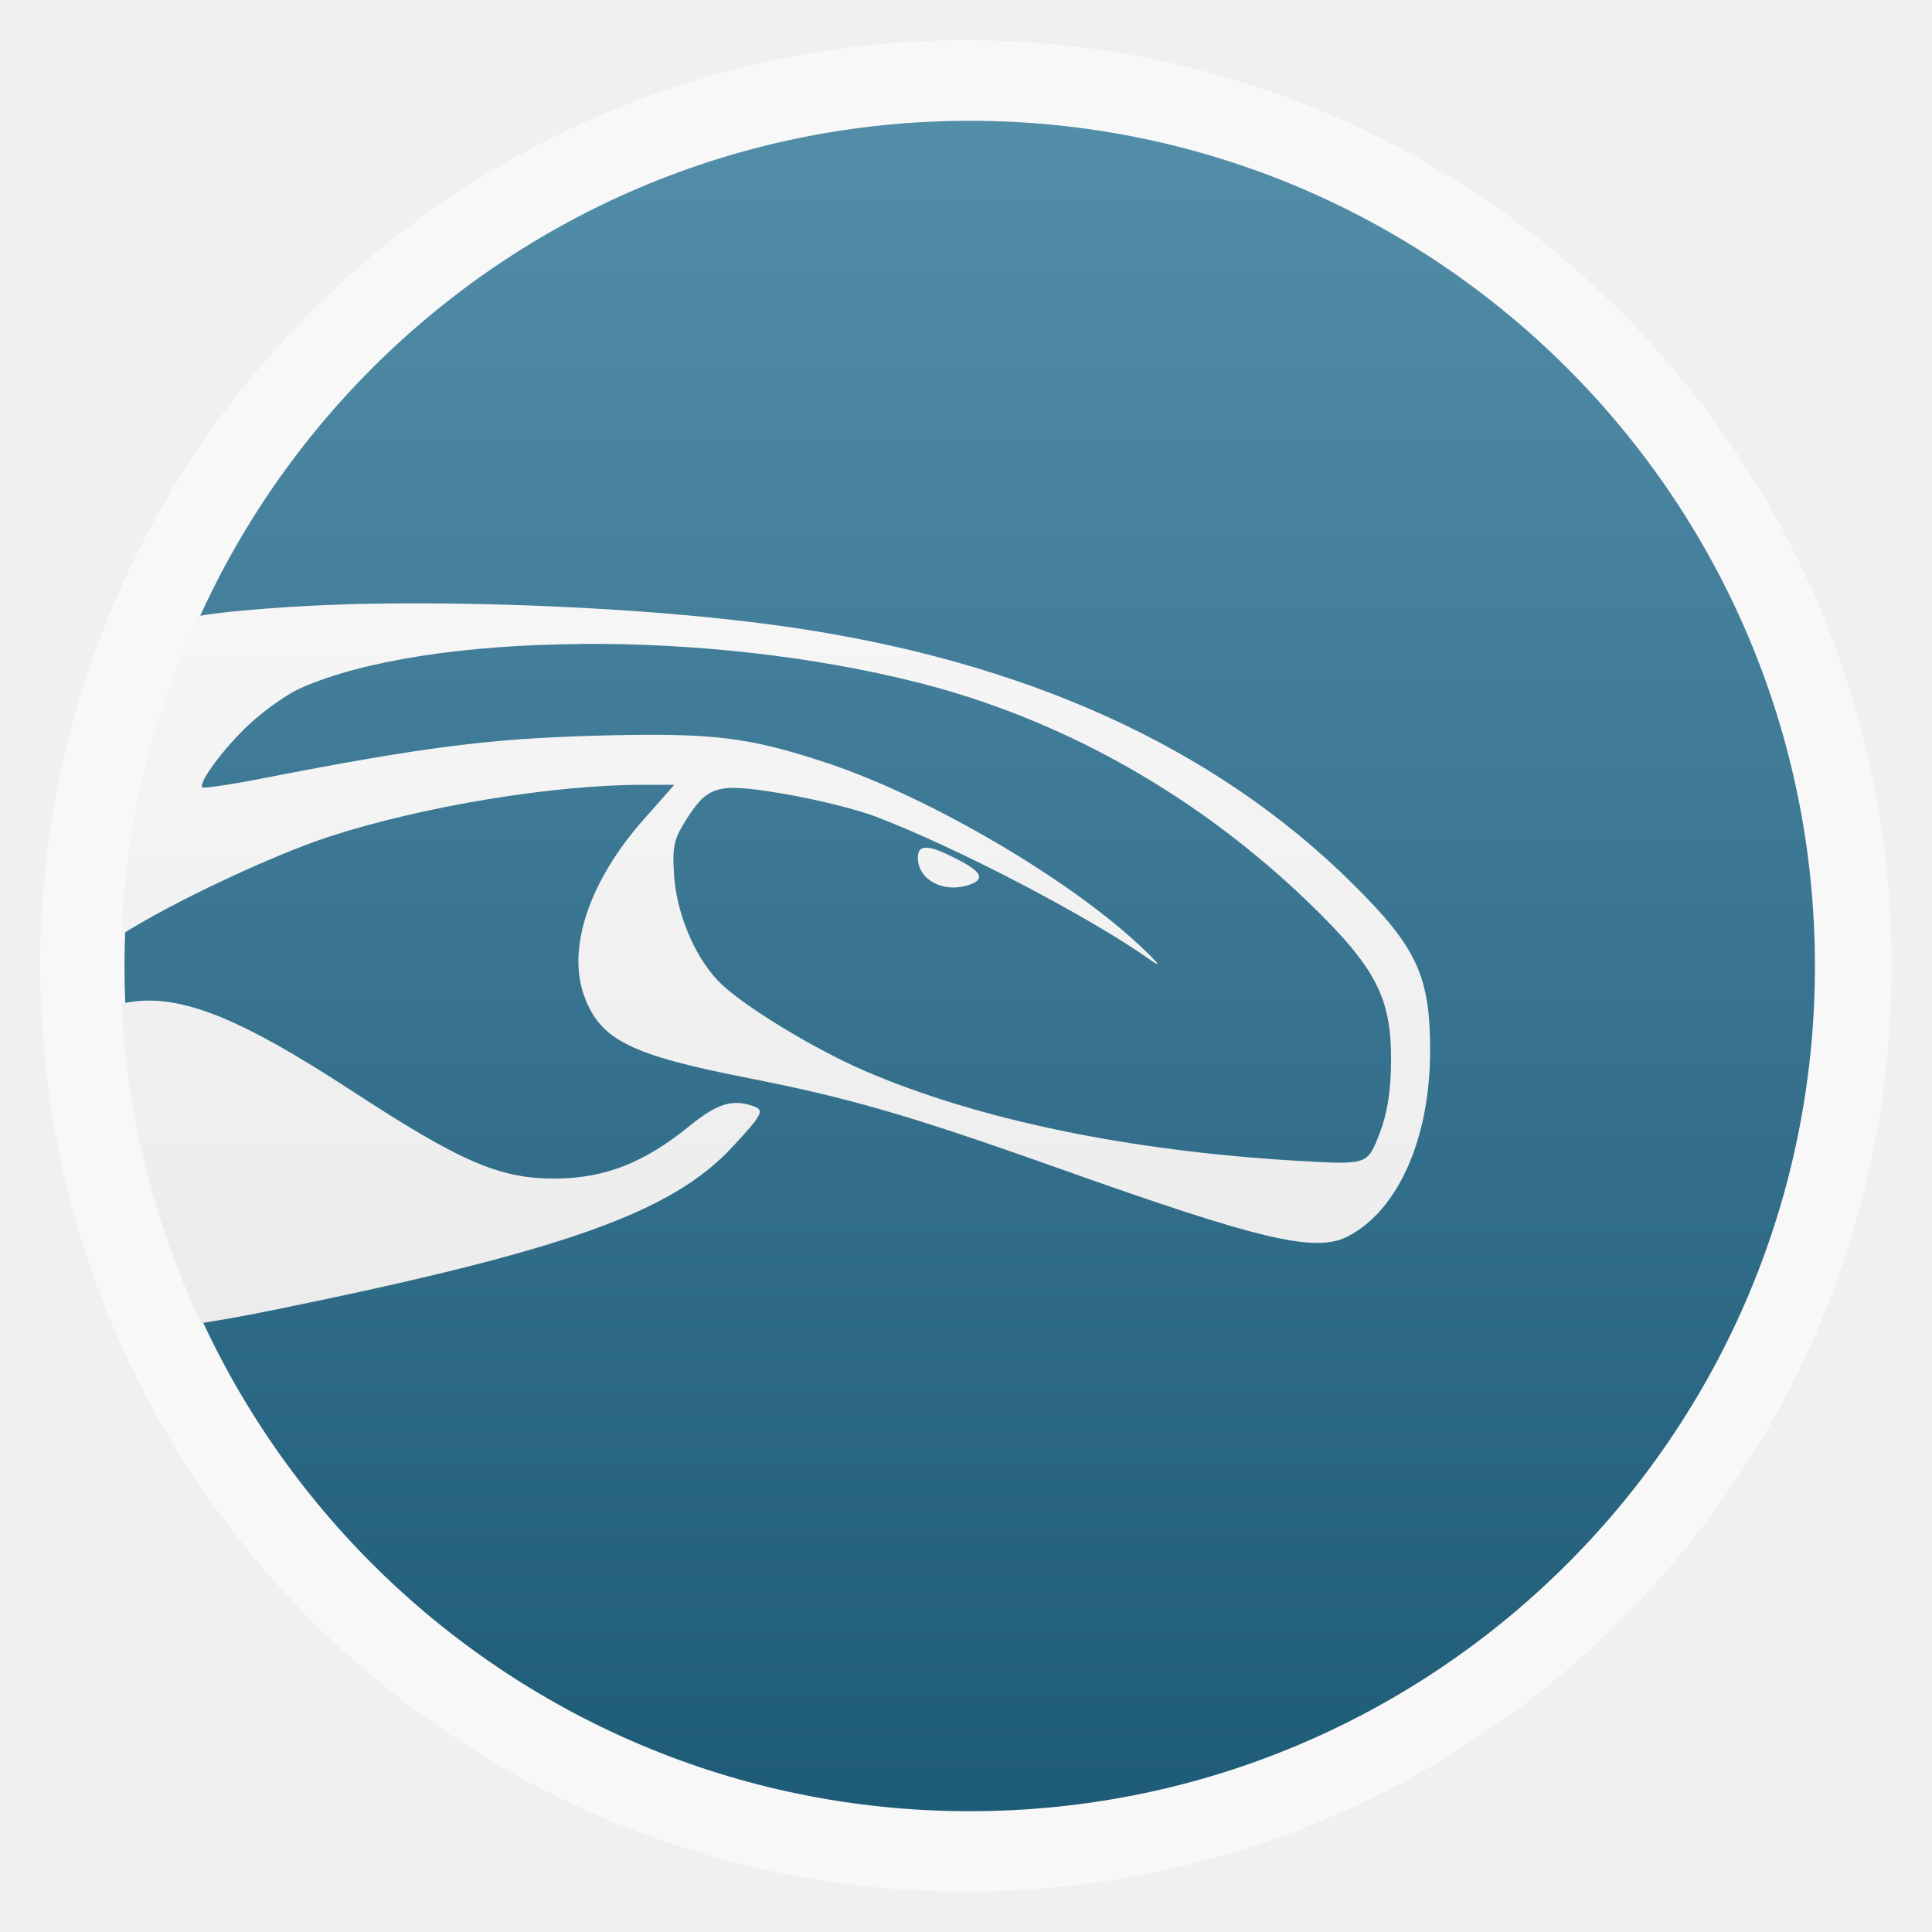
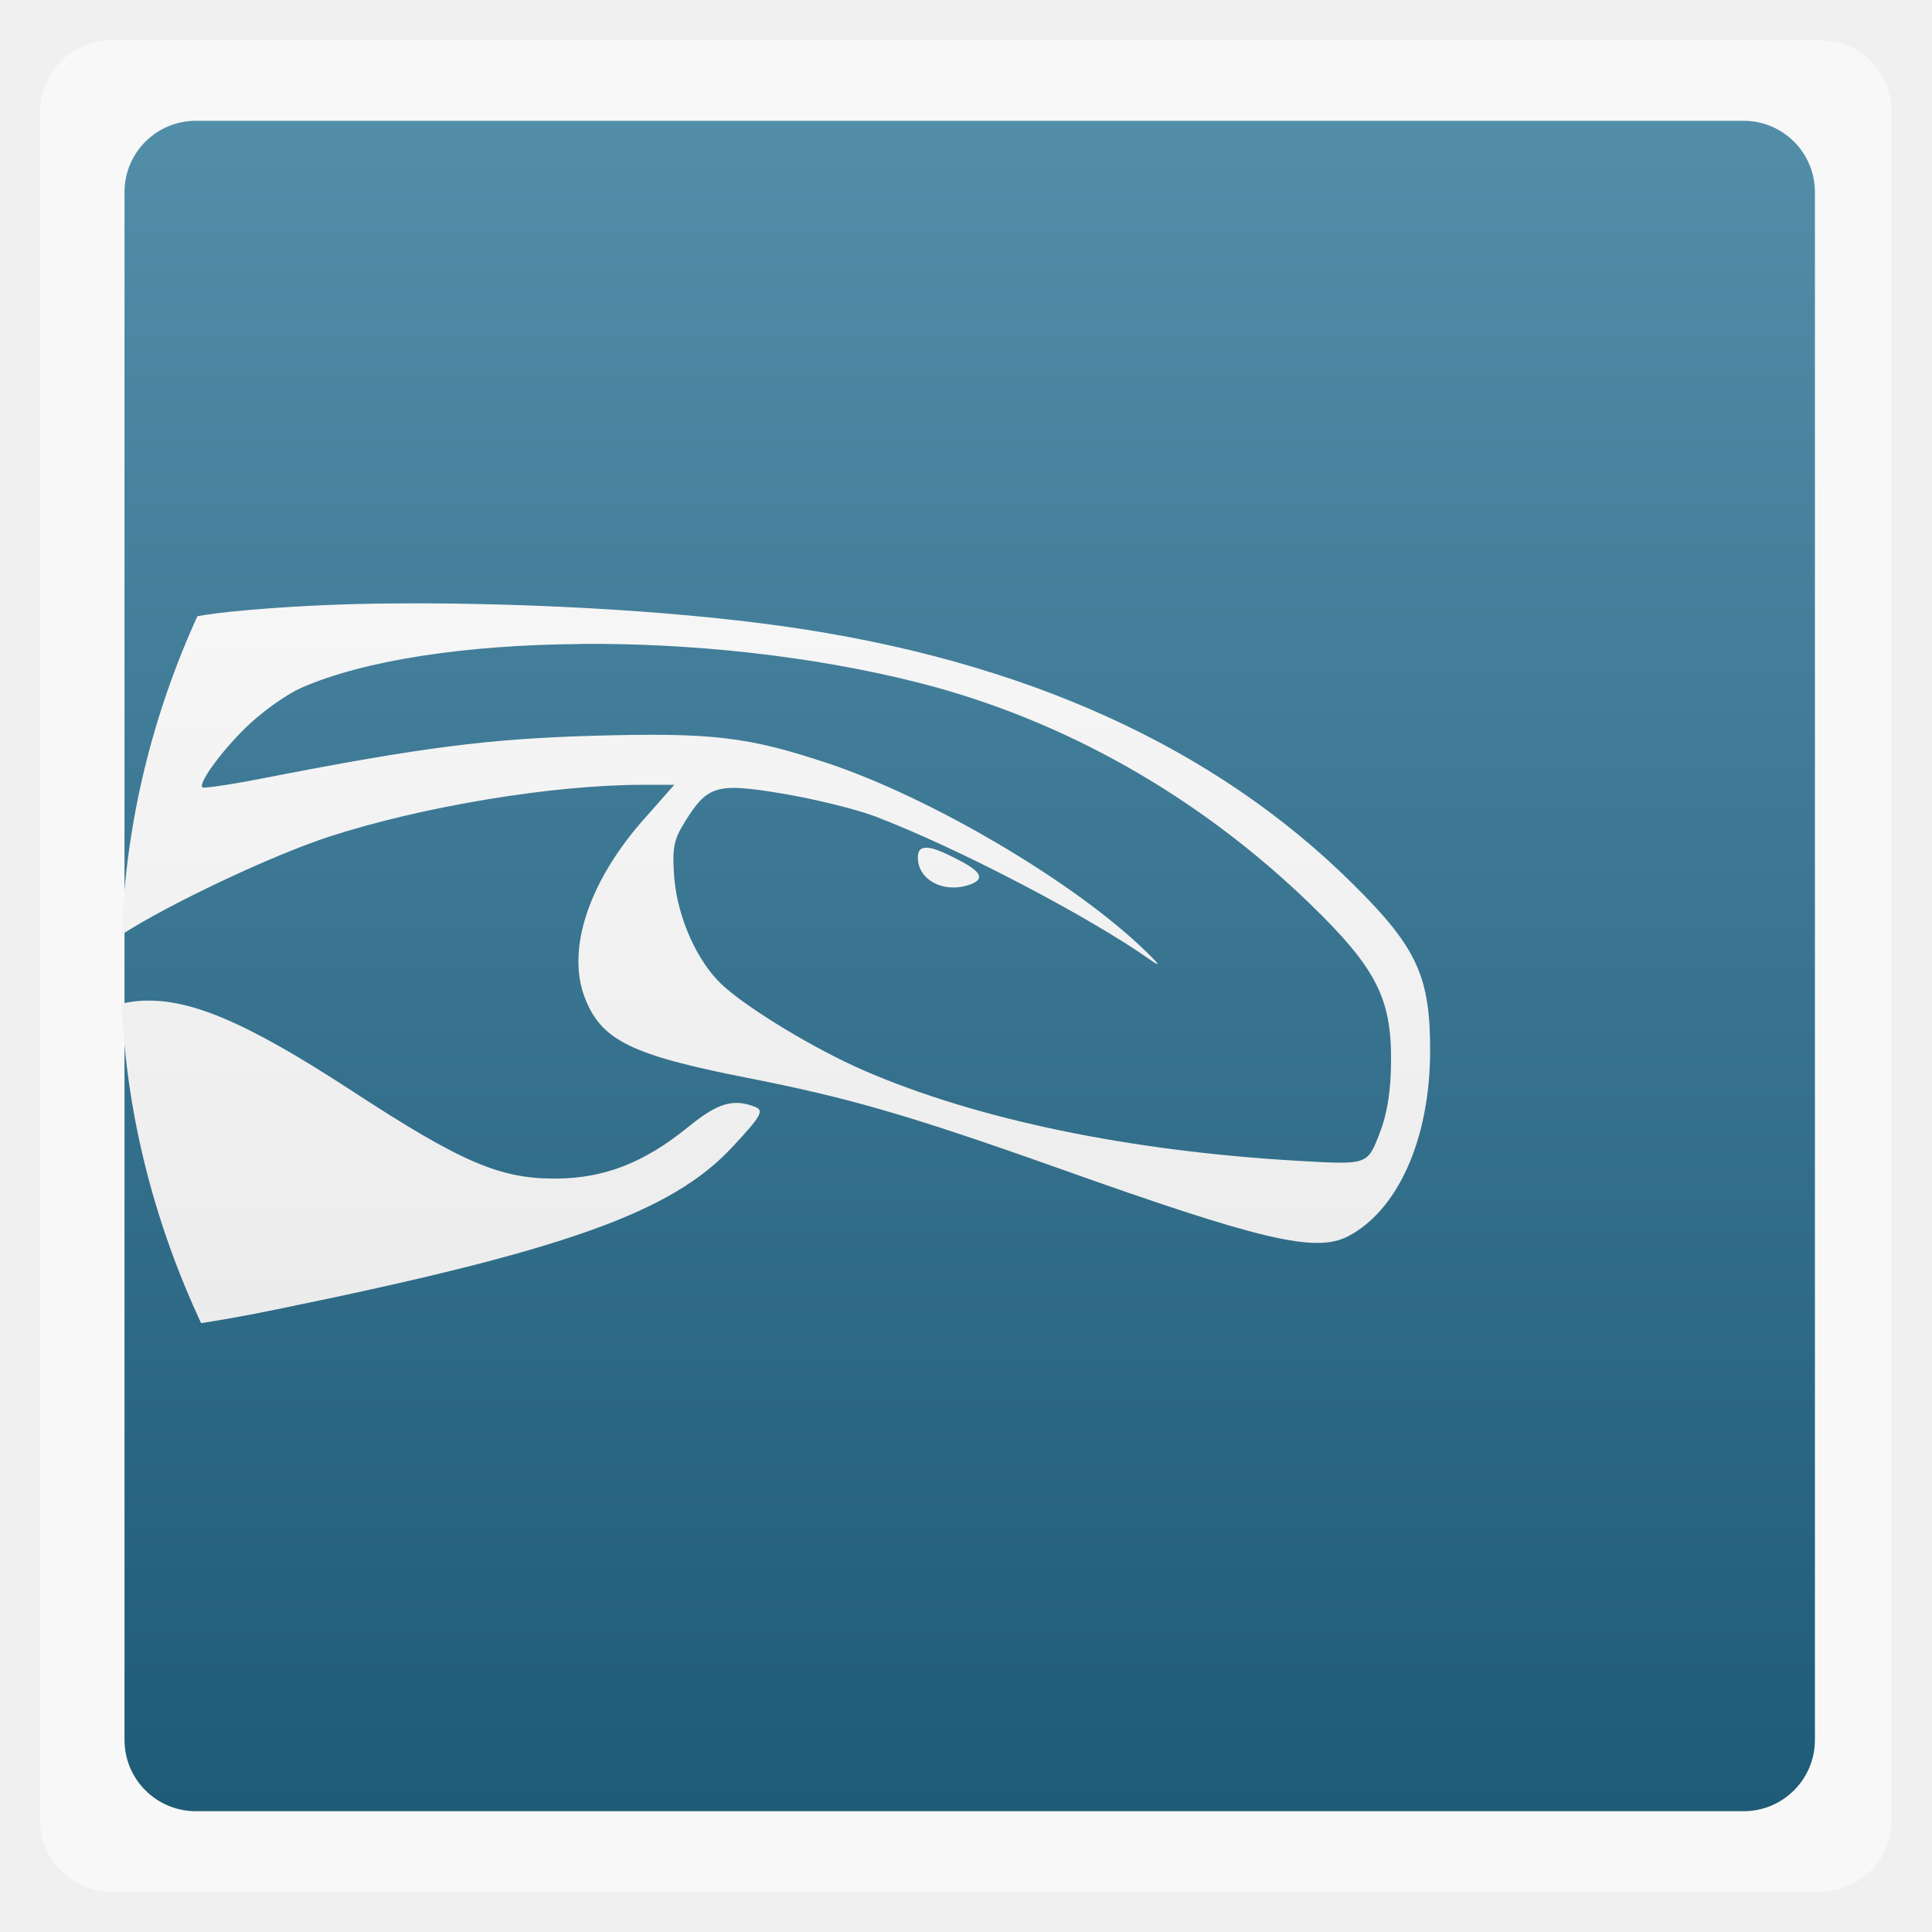
<svg xmlns="http://www.w3.org/2000/svg" xmlns:xlink="http://www.w3.org/1999/xlink" width="48" viewBox="0 0 13.547 13.547" height="48">
  <defs>
    <linearGradient id="0">
      <stop stop-color="#1e5b77" />
      <stop offset="1" stop-color="#538ea9" />
    </linearGradient>
    <linearGradient id="1">
      <stop stop-color="#6c3c3c" />
      <stop offset="1" stop-color="#9a5757" />
    </linearGradient>
    <clipPath>
      <rect y="223" x="307" height="42" width="42" transform="matrix(0,1,-1,0,0,0)" fill="url(#2)" color="#bebebe" rx="9" />
    </clipPath>
    <linearGradient xlink:href="#1" id="2" gradientUnits="userSpaceOnUse" gradientTransform="matrix(0.175,0,0,0.175,302.8,216)" y1="280" x2="0" y2="40" />
    <clipPath>
      <rect y="85" x="433" height="22" width="22" fill="url(#3)" color="#bebebe" rx="4" />
    </clipPath>
    <linearGradient xlink:href="#1" id="3" gradientUnits="userSpaceOnUse" gradientTransform="matrix(0.0875,0,0,0.0875,430.9,81.5)" y1="291.43" x2="0" y2="40" />
    <clipPath>
      <rect width="30" height="30" x="433" y="37" fill="url(#4)" color="#bebebe" rx="6" />
    </clipPath>
    <linearGradient xlink:href="#1" id="4" gradientUnits="userSpaceOnUse" gradientTransform="matrix(0.1193182,0,0,0.1193182,430.1364,32.22727)" y1="291.43" x2="0" y2="40" />
    <clipPath>
      <rect width="16" height="16" x="304" y="212" transform="matrix(0,1,-1,0,0,0)" fill="url(#5)" color="#bebebe" rx="3" />
    </clipPath>
    <linearGradient xlink:href="#1" id="5" gradientUnits="userSpaceOnUse" gradientTransform="matrix(0.06666667,0,0,0.06666667,302.4,209.3333)" y1="280" x2="0" y2="40" />
    <clipPath>
      <rect y="46" x="34" height="220" width="220" fill="url(#6)" color="#bebebe" rx="50" />
    </clipPath>
    <linearGradient xlink:href="#1" id="6" gradientUnits="userSpaceOnUse" gradientTransform="translate(0,-4)" y1="280" x2="0" y2="40" />
    <clipPath>
      <rect y="142" x="290" height="60" width="60" fill="url(#7)" color="#bebebe" rx="12.5" />
    </clipPath>
    <linearGradient xlink:href="#1" id="7" gradientUnits="userSpaceOnUse" y1="204" x2="0" y2="140" />
    <clipPath>
      <rect width="88" height="88" x="292" y="32" fill="url(#8)" color="#bebebe" rx="18" />
    </clipPath>
    <linearGradient xlink:href="#1" id="8" gradientUnits="userSpaceOnUse" y1="124" x2="0" y2="28" />
    <clipPath>
      <rect y="101" x="417" height="22" width="22" fill="url(#9)" color="#bebebe" rx="5" />
    </clipPath>
    <linearGradient xlink:href="#1" id="9" gradientUnits="userSpaceOnUse" gradientTransform="matrix(0.0875,0,0,0.0875,414.9,97.5)" y1="302.86" x2="0" y2="28.571" />
    <clipPath>
      <rect width="30" height="30" x="417" y="53" fill="url(#A)" color="#bebebe" rx="7" />
    </clipPath>
    <linearGradient xlink:href="#1" id="A" gradientUnits="userSpaceOnUse" gradientTransform="matrix(0.1193182,0,0,0.1193182,414.1364,48.22727)" y1="299.81" x2="0" y2="31.619" />
    <clipPath>
      <path d="m 354.861,118 c -1.9,-12.453 -13.151,-10.927 -20.458,-20.555 -4.497,-5.082 -6.9,-18.152 2.435,-27.374 -1.104,9.579 0.179,13.606 5.455,17.925 -2.354,-4.952 -3.084,-11.996 -0.828,-16.853 2.764,-5.95 10.391,-12.875 10.521,-19.142 4.362,2.179 7.928,8.353 5.942,14.369 -3.855,11.681 0.102,12.136 1.948,13.249 -0.38,-7.073 1.024,-8.206 2.387,-10.424 1.029,7.511 12.132,12.47 11.252,21.87 -0.544,5.811 -5.52,11.187 -9.693,14.564 0.379,-7.615 0.077,-8.634 -7.111,-14.613 -2.76,-2.295 -3.929,-3.913 -5.309,-6.868 -0.859,2.61 -2.437,6.487 3.268,14.455 5.214,7.281 0.614,16.78 0.191,19.398 z" />
    </clipPath>
    <linearGradient xlink:href="#0" id="B" gradientUnits="userSpaceOnUse" gradientTransform="matrix(1.10525,0,0,1.10525,-134.2521,-295.7621)" y1="279.1" x2="0" y2="268.33" />
    <linearGradient id="C">
      <stop stop-color="#e3e3e3" />
      <stop offset="1" stop-color="#ffffff" />
    </linearGradient>
    <linearGradient xlink:href="#C" id="D" gradientUnits="userSpaceOnUse" gradientTransform="matrix(0.1423451,0,0,0.1418998,-42.50158,-4.011049)" y1="124" x2="0" y2="28" />
  </defs>
-   <rect height="12.982" rx="6.491" y="0.282" x="0.282" width="12.982" opacity="0.5" fill="#ffffff" fill-rule="evenodd" />
-   <rect height="11.853" rx="5.926" y="0.847" x="0.873" width="11.853" fill="url(#B)" fill-rule="evenodd" />
+   <rect height="12.982" rx="0.5" y="0.282" x="0.282" width="12.982" opacity="0.5" fill="#ffffff" fill-rule="evenodd" />
+   <rect height="11.853" rx="0.5" y="0.847" x="0.873" width="11.853" fill="url(#B)" fill-rule="evenodd" />
  <path d="m 2.614,4.233 c -0.313,0.005 -0.609,0.022 -0.867,0.044 -0.185,0.016 -0.286,0.03 -0.363,0.044 C 1.072,5.006 0.882,5.756 0.853,6.553 1.187,6.338 1.909,5.996 2.313,5.865 2.964,5.654 3.877,5.503 4.507,5.503 l 0.221,0 L 4.525,5.733 C 4.134,6.169 3.969,6.652 4.1,6.994 4.214,7.292 4.42,7.397 5.241,7.558 c 0.7,0.138 1.113,0.254 2.185,0.635 1.408,0.501 1.797,0.595 2.026,0.476 C 9.801,8.488 10.026,7.989 10.028,7.373 10.029,6.847 9.937,6.645 9.488,6.2 8.517,5.236 7.182,4.631 5.498,4.392 4.671,4.275 3.554,4.218 2.614,4.233 z m 1.451,0.282 c 0.789,-0.007 1.645,0.086 2.38,0.273 1.012,0.258 1.958,0.792 2.743,1.552 0.462,0.448 0.568,0.661 0.566,1.094 C 9.753,7.652 9.727,7.81 9.674,7.946 9.588,8.167 9.594,8.168 9.108,8.14 7.92,8.072 6.849,7.85 6.055,7.505 5.717,7.358 5.247,7.075 5.064,6.906 4.888,6.742 4.751,6.434 4.728,6.156 4.712,5.949 4.724,5.889 4.799,5.768 4.961,5.506 5.021,5.487 5.489,5.565 5.714,5.603 6.003,5.674 6.135,5.724 6.716,5.945 7.639,6.429 8.064,6.729 8.155,6.794 8.125,6.755 7.984,6.623 7.481,6.155 6.516,5.59 5.808,5.353 5.243,5.165 4.994,5.136 4.162,5.159 3.431,5.18 2.967,5.238 1.835,5.459 1.617,5.502 1.428,5.529 1.419,5.521 1.387,5.489 1.581,5.231 1.756,5.071 1.856,4.979 2.013,4.867 2.11,4.824 2.557,4.627 3.276,4.522 4.065,4.516 z m 2.433,1.429 c -0.045,-5.924e-4 -0.062,0.021 -0.062,0.071 0,0.157 0.188,0.255 0.372,0.185 C 6.908,6.161 6.879,6.11 6.71,6.024 6.611,5.973 6.543,5.945 6.498,5.944 z M 0.959,7.02 c -0.037,0.004 -0.07,0.009 -0.106,0.018 0.035,0.801 0.237,1.553 0.557,2.24 C 1.53,9.258 1.648,9.241 1.941,9.181 3.968,8.767 4.712,8.499 5.135,8.043 5.338,7.825 5.36,7.787 5.294,7.761 5.139,7.7 5.029,7.737 4.826,7.902 4.518,8.152 4.243,8.26 3.906,8.264 3.509,8.268 3.241,8.154 2.463,7.646 1.714,7.158 1.309,6.987 0.959,7.02 z" fill="url(#D)" />
</svg>
